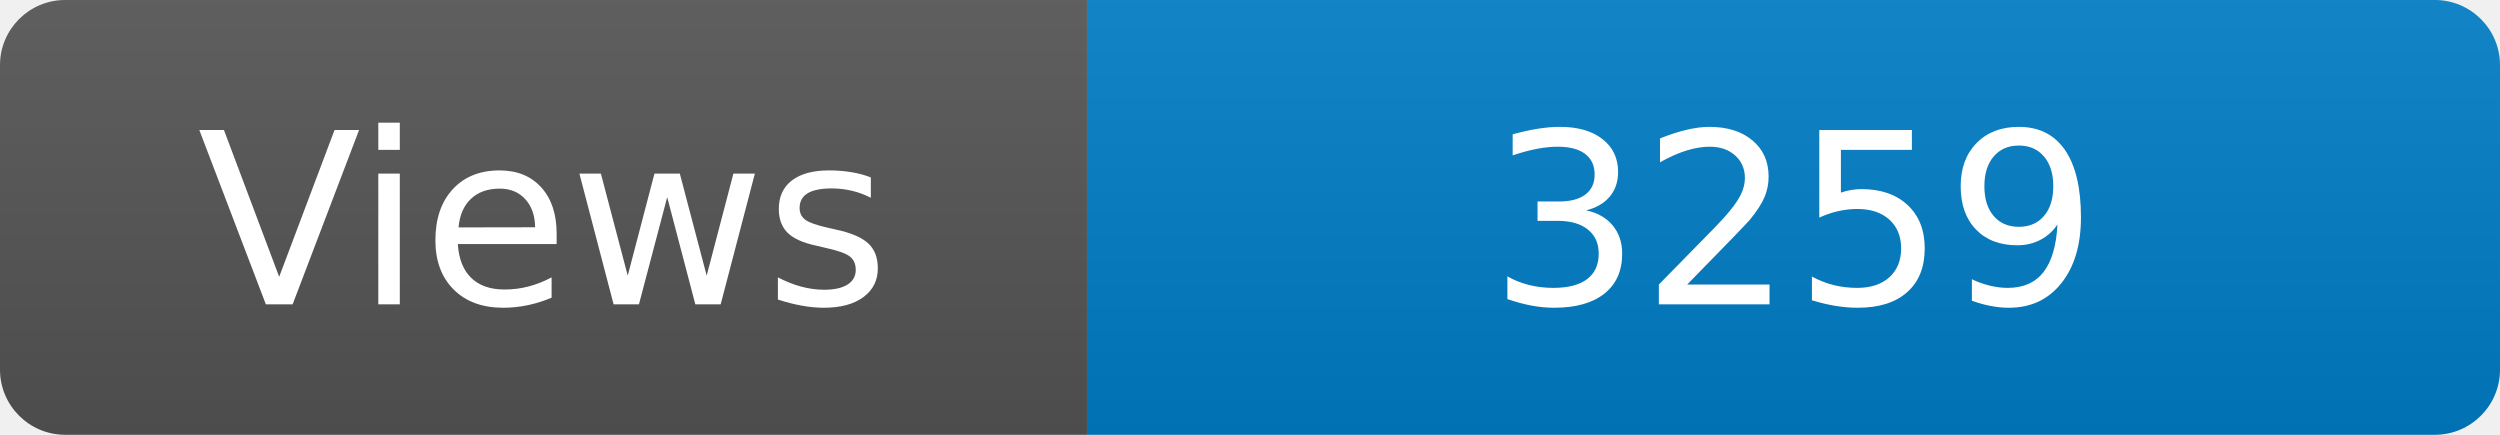
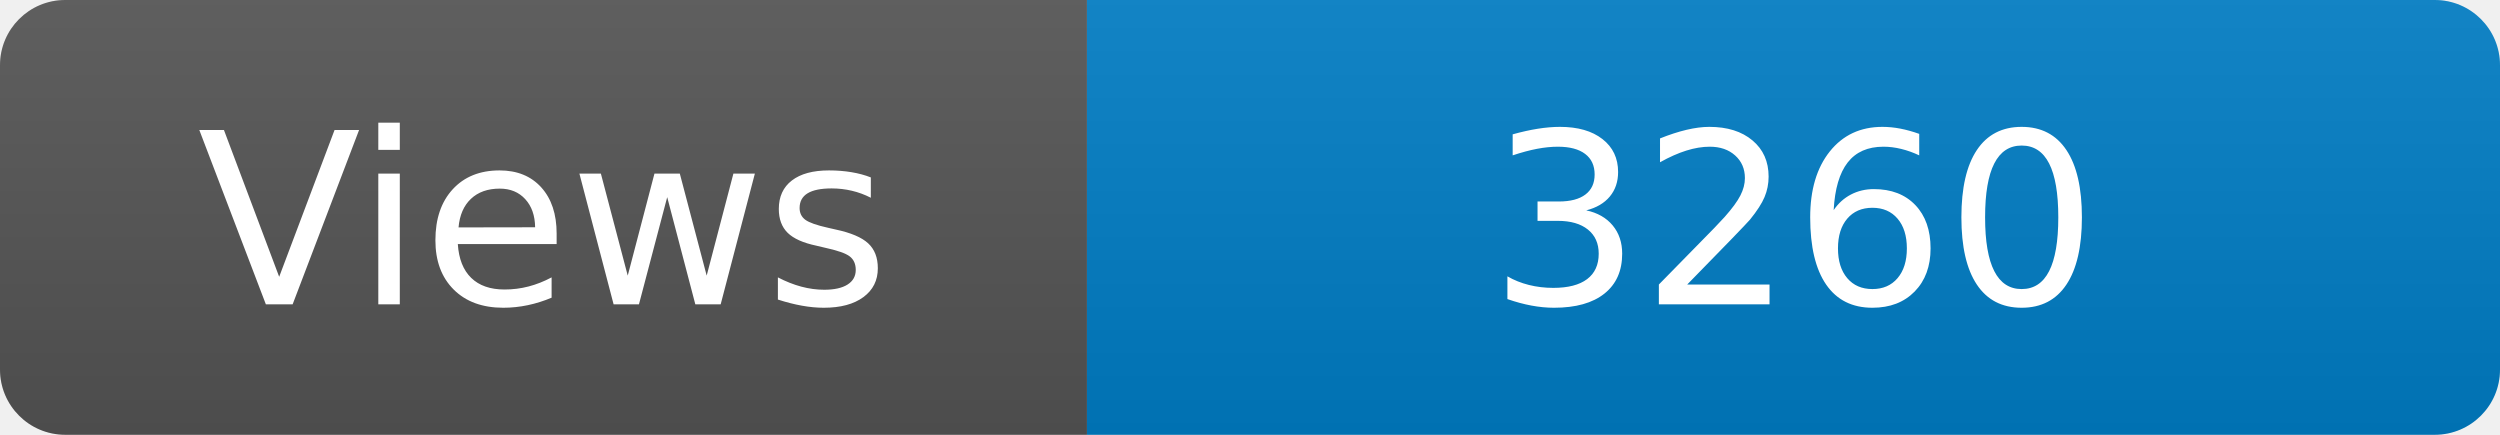
<svg xmlns="http://www.w3.org/2000/svg" width="115" height="20" role="img" aria-label="Maintained?: yes">
  <linearGradient id="s" x2="0" y2="100%">
    <stop offset="0" stop-color="#bbb" stop-opacity=".1" />
    <stop offset="1" stop-opacity=".1" />
  </linearGradient>
  <clipPath id="r">
    <rect width="115" height="20" rx="3" fill="#fff" />
  </clipPath>
  <g clip-path="url(#r)">
    <rect width="50" height="20" fill="#555" />
    <rect x="50" width="160" height="20" fill="#007ec6" />
    <rect width="115" height="20" fill="url(#s)" />
  </g>
  <g fill="#fff" text-anchor="middle" font-family="Verdana,Geneva,DejaVu Sans,sans-serif" font-size="110">
    <text x="250" y="140" transform="scale(.1)" fill="#fff">Views</text>
-     <text x="825" y="140" transform="scale(.1)" fill="#fff">3259</text>
+     <text x="825" y="140" transform="scale(.1)" fill="#fff">3260</text>
  </g>
</svg>
